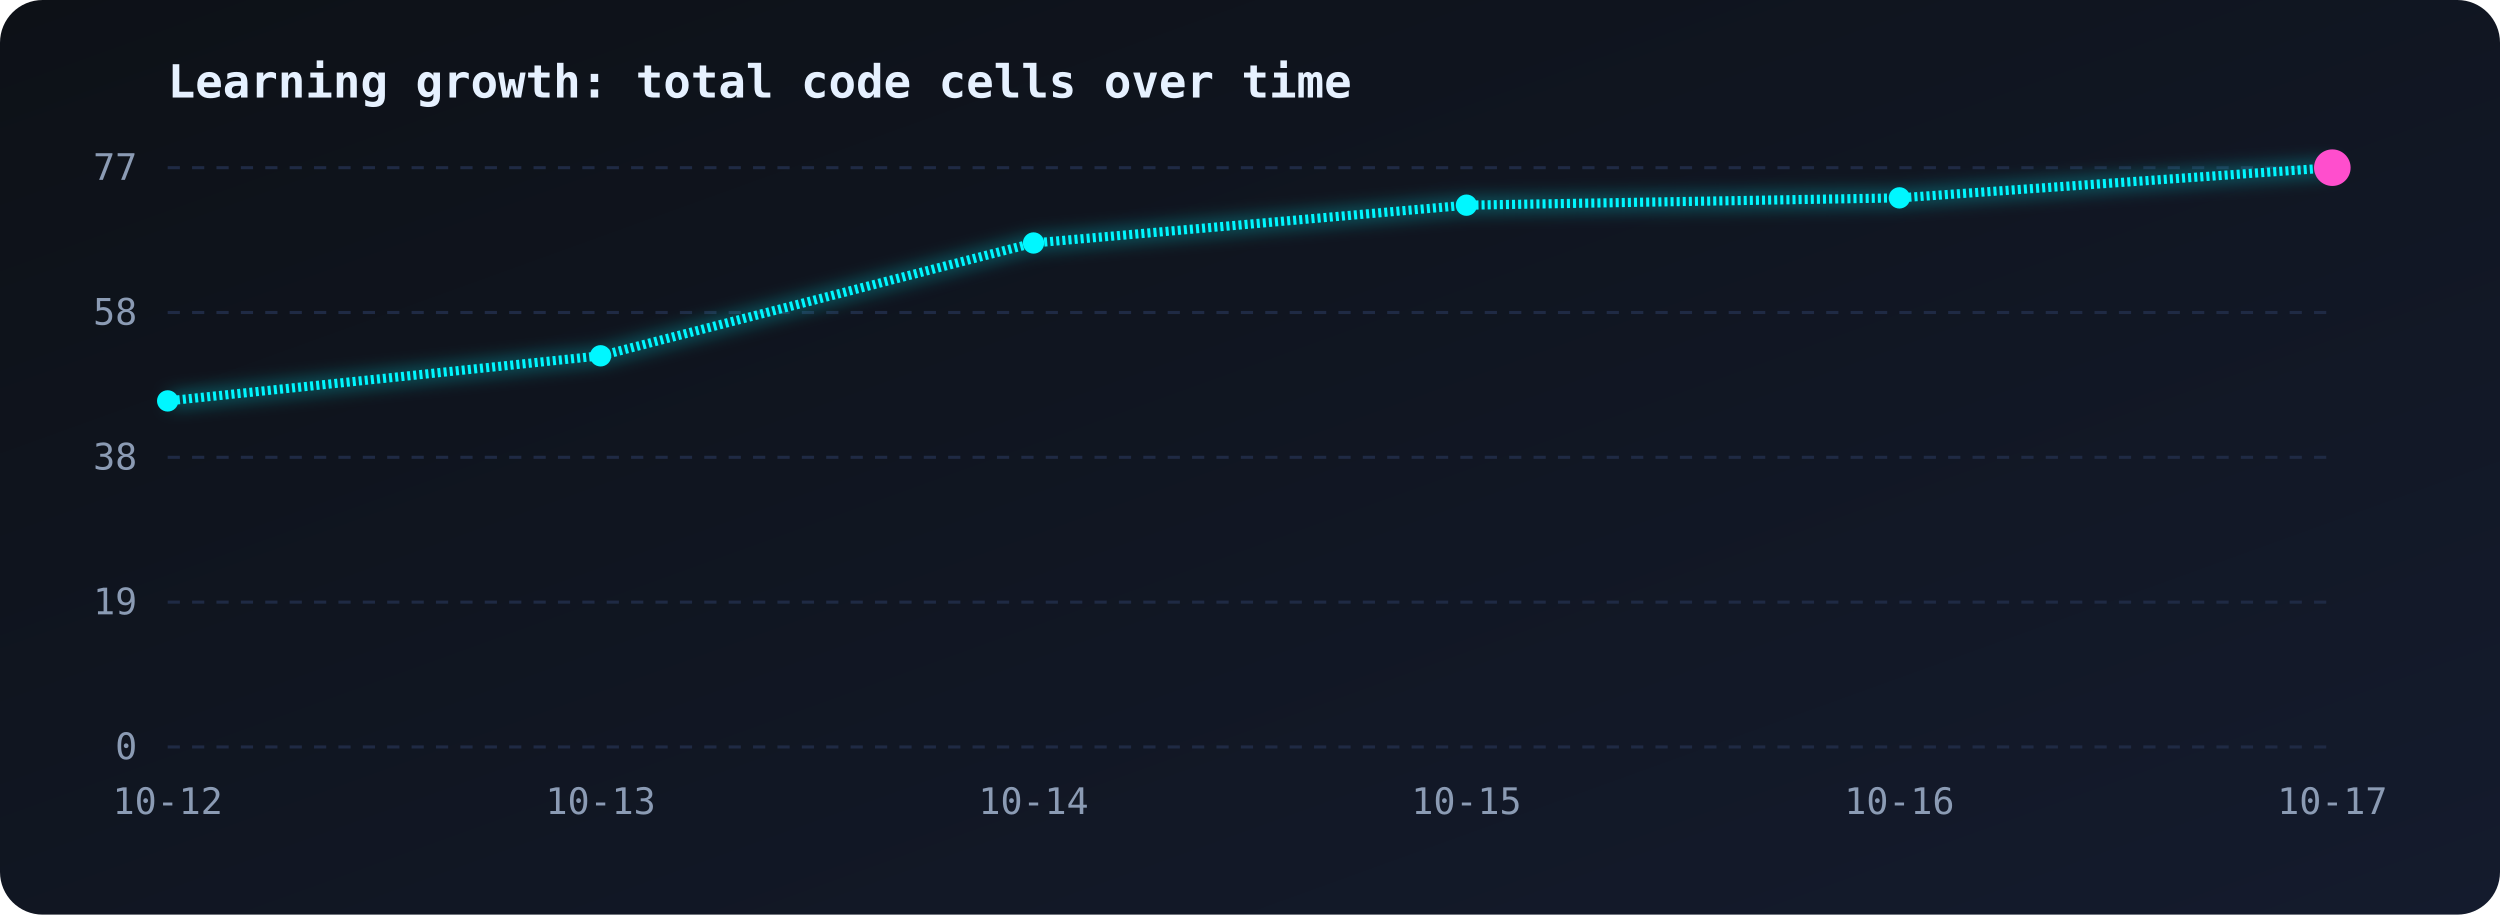
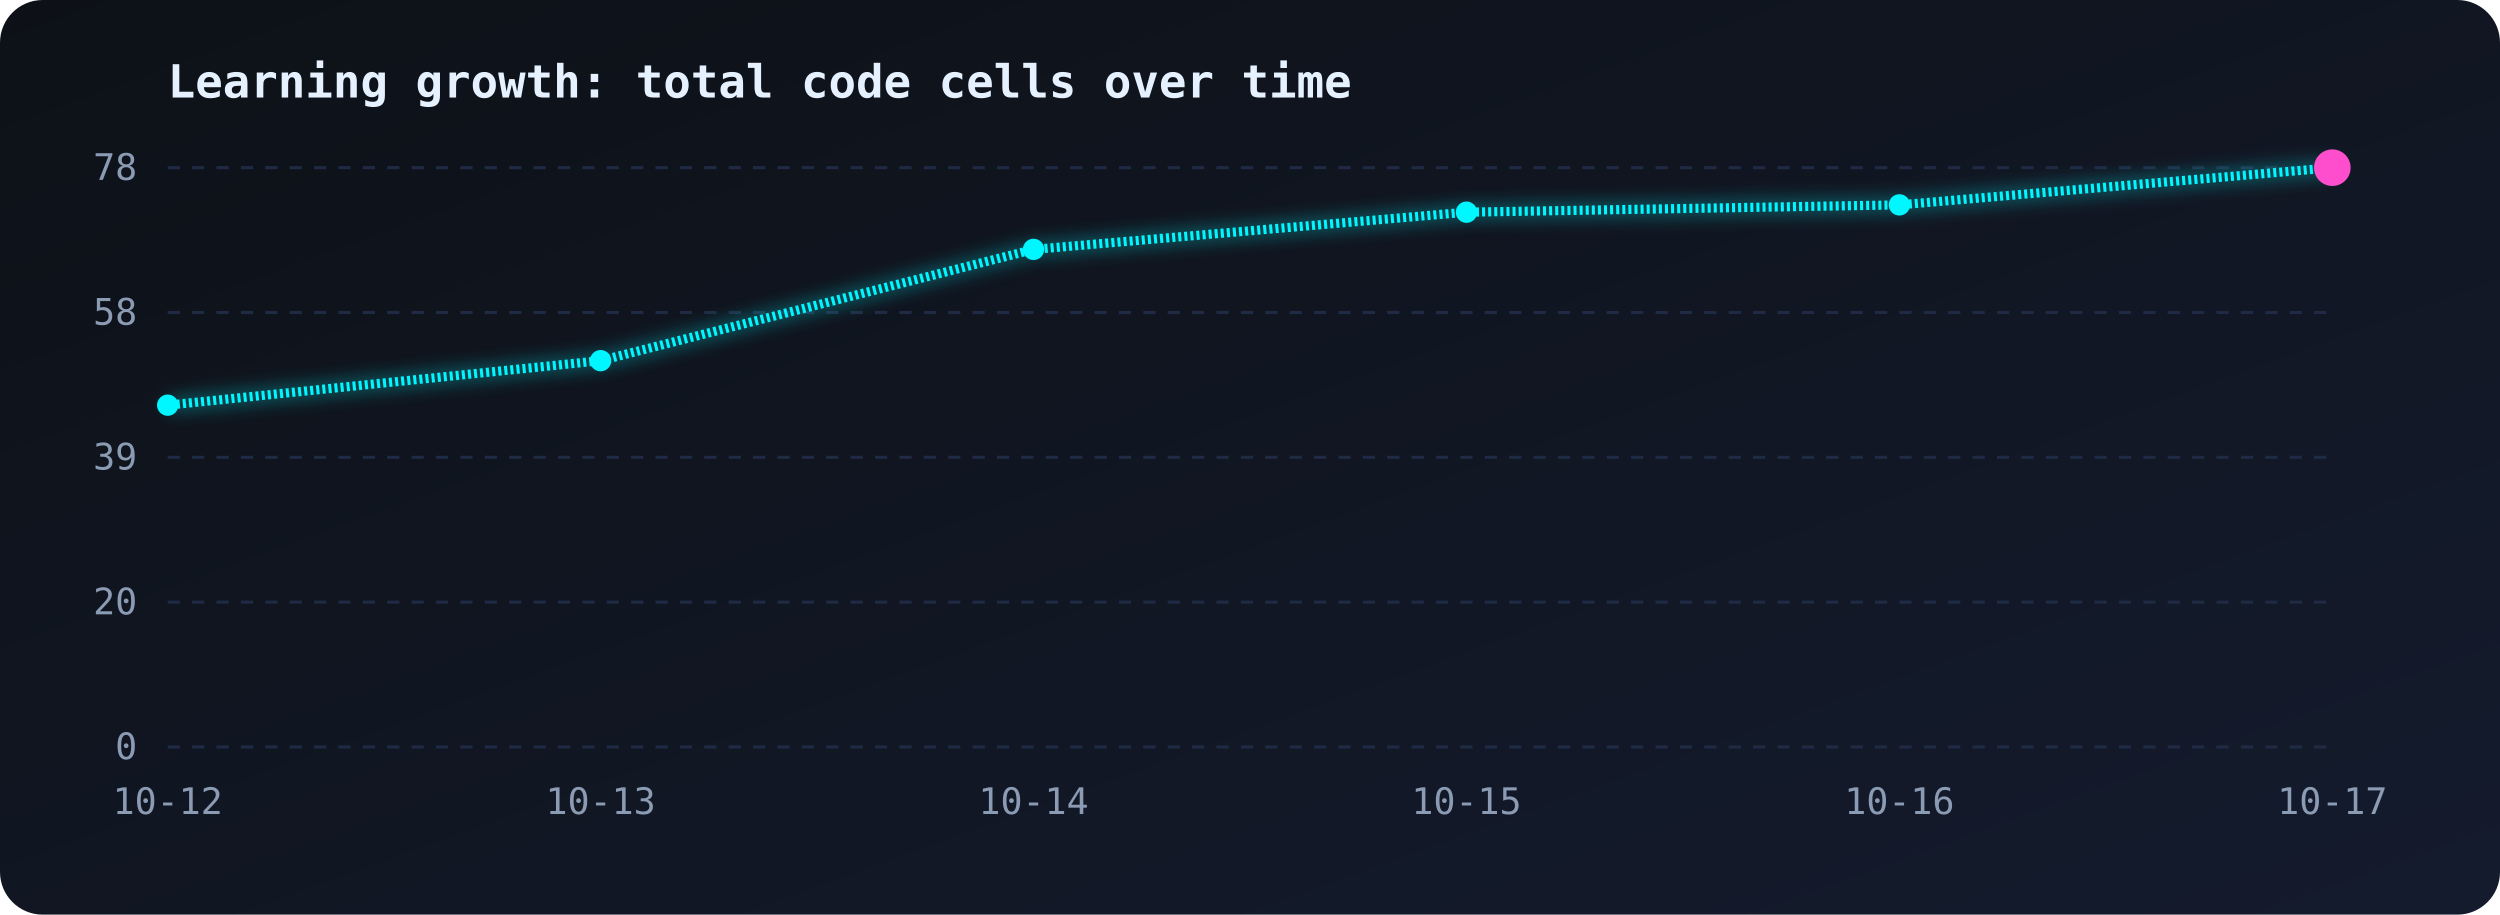
<svg xmlns="http://www.w3.org/2000/svg" viewBox="0 0 820 300" width="100%">
  <defs>
    <linearGradient id="bg" x1="0" y1="0" x2="1" y2="1">
      <stop offset="0" stop-color="#0d1117" />
      <stop offset="1" stop-color="#141b2d" />
    </linearGradient>
    <linearGradient id="area" x1="0" y1="0" x2="0" y2="1">
      <stop offset="0" stop-color="#00f7ff" stop-opacity="0.35" />
      <stop offset="1" stop-color="#00f7ff" stop-opacity="0" />
    </linearGradient>
    <filter id="glow">
      <feGaussianBlur stdDeviation="3" result="b" />
      <feMerge>
        <feMergeNode in="b" />
        <feMergeNode in="SourceGraphic" />
      </feMerge>
    </filter>
  </defs>
  <style>
.line{stroke-dasharray:1;stroke-dashoffset:1;animation:draw 2.5s ease-out forwards}
@keyframes draw{to{stroke-dashoffset:0}}
.area{opacity:0;animation:fade 1.5s 1.5s forwards}
@keyframes fade{to{opacity:1}}
.pulse{animation:pulse 1.6s ease-in-out infinite;transform-box:fill-box;transform-origin:center}
@keyframes pulse{50%{transform:scale(1.9);opacity:.35}}
text{font-family:monospace;fill:#8b9bb4;font-size:12px}
.title{fill:#e6f1ff;font-size:15px;font-weight:bold}
</style>
  <rect width="820" height="300" rx="14" fill="url(#bg)" />
  <text class="title" x="55" y="32">Learning growth: total code cells over time</text>
  <line x1="55" y1="55.0" x2="765" y2="55.0" stroke="#1f2a44" stroke-dasharray="4 4" />
-   <text x="45" y="59.0" text-anchor="end">77</text>
+   <text x="45" y="59.0" text-anchor="end">78</text>
  <line x1="55" y1="102.5" x2="765" y2="102.5" stroke="#1f2a44" stroke-dasharray="4 4" />
  <text x="45" y="106.5" text-anchor="end">58</text>
  <line x1="55" y1="150.0" x2="765" y2="150.0" stroke="#1f2a44" stroke-dasharray="4 4" />
-   <text x="45" y="154.0" text-anchor="end">38</text>
+   <text x="45" y="154.0" text-anchor="end">39</text>
  <line x1="55" y1="197.5" x2="765" y2="197.5" stroke="#1f2a44" stroke-dasharray="4 4" />
-   <text x="45" y="201.5" text-anchor="end">19</text>
+   <text x="45" y="201.5" text-anchor="end">20</text>
  <line x1="55" y1="245.0" x2="765" y2="245.0" stroke="#1f2a44" stroke-dasharray="4 4" />
  <text x="45" y="249.0" text-anchor="end">0</text>
  <text x="55.0" y="267" text-anchor="middle">10-12</text>
  <text x="197.0" y="267" text-anchor="middle">10-13</text>
  <text x="339.0" y="267" text-anchor="middle">10-14</text>
  <text x="481.0" y="267" text-anchor="middle">10-15</text>
  <text x="623.0" y="267" text-anchor="middle">10-16</text>
  <text x="765.0" y="267" text-anchor="middle">10-17</text>
-   <path class="area" d="M55.0,131.5 L197.0,116.7 L339.0,79.7 L481.0,67.3 L623.0,64.9 L765.0,55.0 L765.0,245 L55.0,245 Z" fill="url(#area)" />
-   <path class="line" pathLength="1" d="M55.0,131.5 L197.0,116.7 L339.0,79.7 L481.0,67.3 L623.0,64.9 L765.0,55.0" fill="none" stroke="#00f7ff" stroke-width="3" filter="url(#glow)" />
-   <circle cx="55.0" cy="131.5" r="3.5" fill="#00f7ff" />
-   <circle cx="197.0" cy="116.7" r="3.5" fill="#00f7ff" />
-   <circle cx="339.0" cy="79.7" r="3.5" fill="#00f7ff" />
-   <circle cx="481.0" cy="67.3" r="3.5" fill="#00f7ff" />
-   <circle cx="623.0" cy="64.9" r="3.5" fill="#00f7ff" />
+   <path class="area" d="M55.0,132.9 L197.0,118.3 L339.0,81.8 L481.0,69.6 L623.0,67.2 L765.0,55.0 L765.0,245 L55.0,245 Z" fill="url(#area)" />
+   <path class="line" pathLength="1" d="M55.0,132.9 L197.0,118.3 L339.0,81.8 L481.0,69.6 L623.0,67.2 L765.0,55.0" fill="none" stroke="#00f7ff" stroke-width="3" filter="url(#glow)" />
+   <circle cx="55.0" cy="132.9" r="3.5" fill="#00f7ff" />
+   <circle cx="197.0" cy="118.3" r="3.5" fill="#00f7ff" />
+   <circle cx="339.0" cy="81.8" r="3.5" fill="#00f7ff" />
+   <circle cx="481.0" cy="69.6" r="3.5" fill="#00f7ff" />
+   <circle cx="623.0" cy="67.2" r="3.5" fill="#00f7ff" />
  <circle cx="765.0" cy="55.0" r="3.5" fill="#00f7ff" />
  <circle class="pulse" cx="765.0" cy="55.0" r="6" fill="#ff4ecd" />
</svg>
